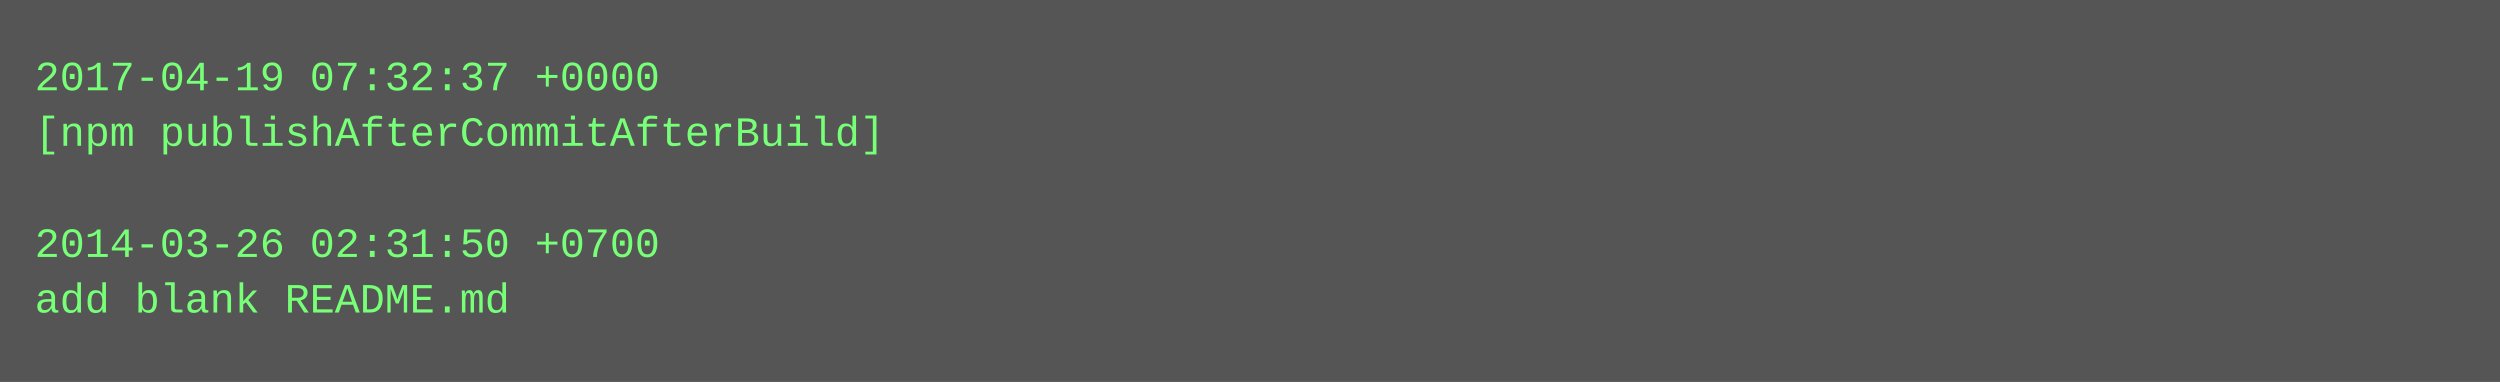
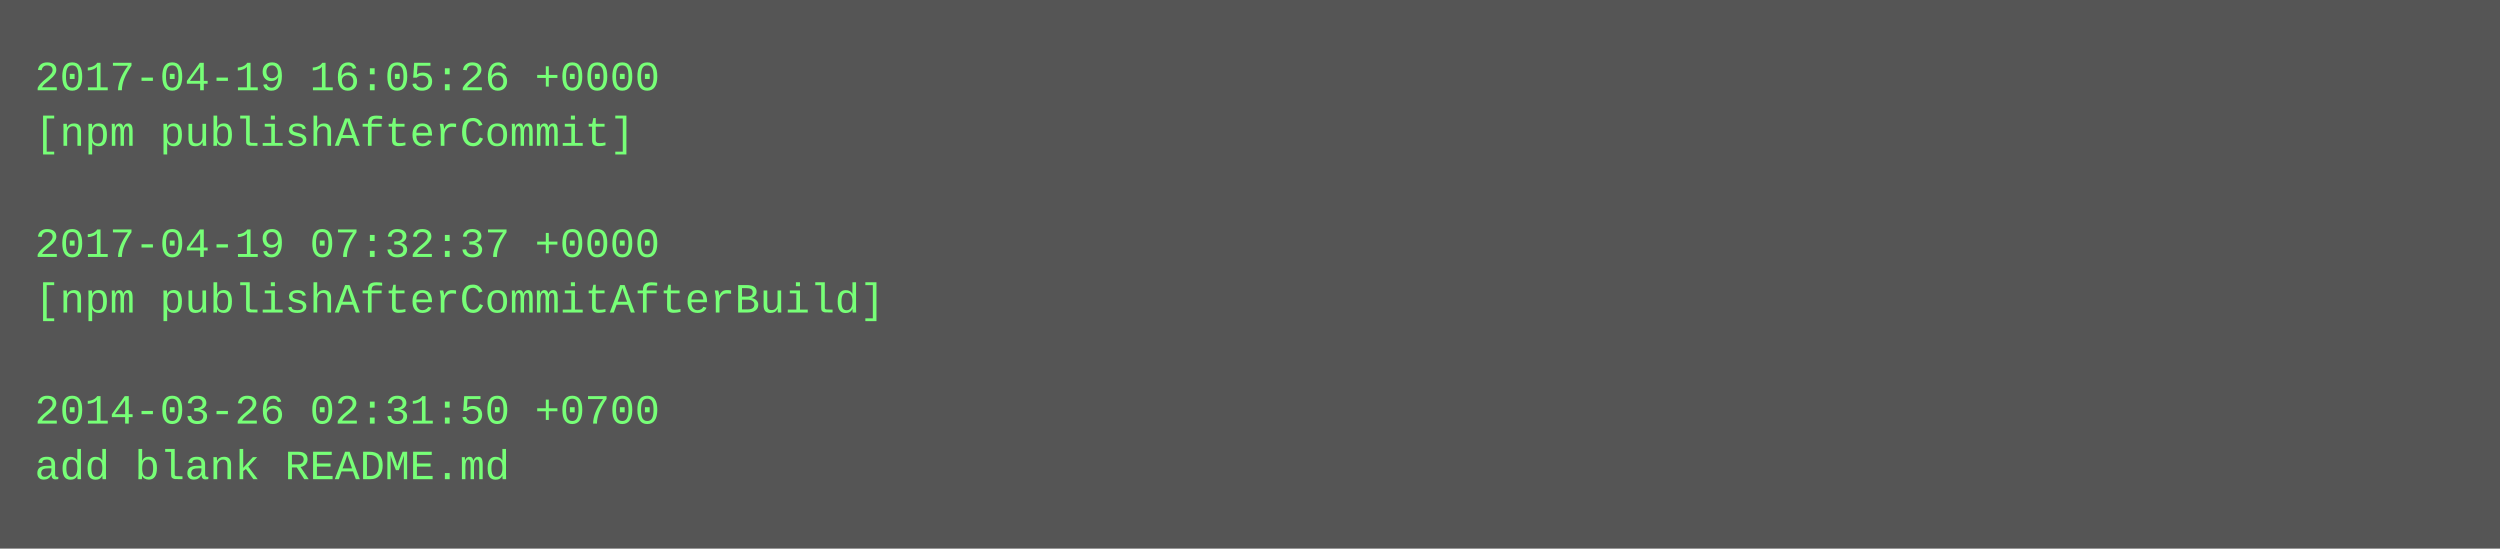
- <svg xmlns="http://www.w3.org/2000/svg" height="110" width="720">
-   <rect height="110" fill="#555" width="720" />
+ <svg xmlns="http://www.w3.org/2000/svg" height="158" width="720">
+   <rect height="158" fill="#555" width="720" />
  <text fill="#7f7" font-family="Courier New" font-size="12" xml:space="preserve">
-     <tspan x="10" y="26">2017-04-19 07:32:37 +0000</tspan>
-     <tspan x="10" y="42">[npm publishAfterCommitAfterBuild]</tspan>
+     <tspan x="10" y="26">2017-04-19 16:05:26 +0000</tspan>
+     <tspan x="10" y="42">[npm publishAfterCommit]</tspan>
    <tspan x="10" y="58" />
-     <tspan x="10" y="74">2014-03-26 02:31:50 +0700</tspan>
-     <tspan x="10" y="90">add blank README.md</tspan>
+     <tspan x="10" y="74">2017-04-19 07:32:37 +0000</tspan>
+     <tspan x="10" y="90">[npm publishAfterCommitAfterBuild]</tspan>
+     <tspan x="10" y="106" />
+     <tspan x="10" y="122">2014-03-26 02:31:50 +0700</tspan>
+     <tspan x="10" y="138">add blank README.md</tspan>
  </text>
</svg>
